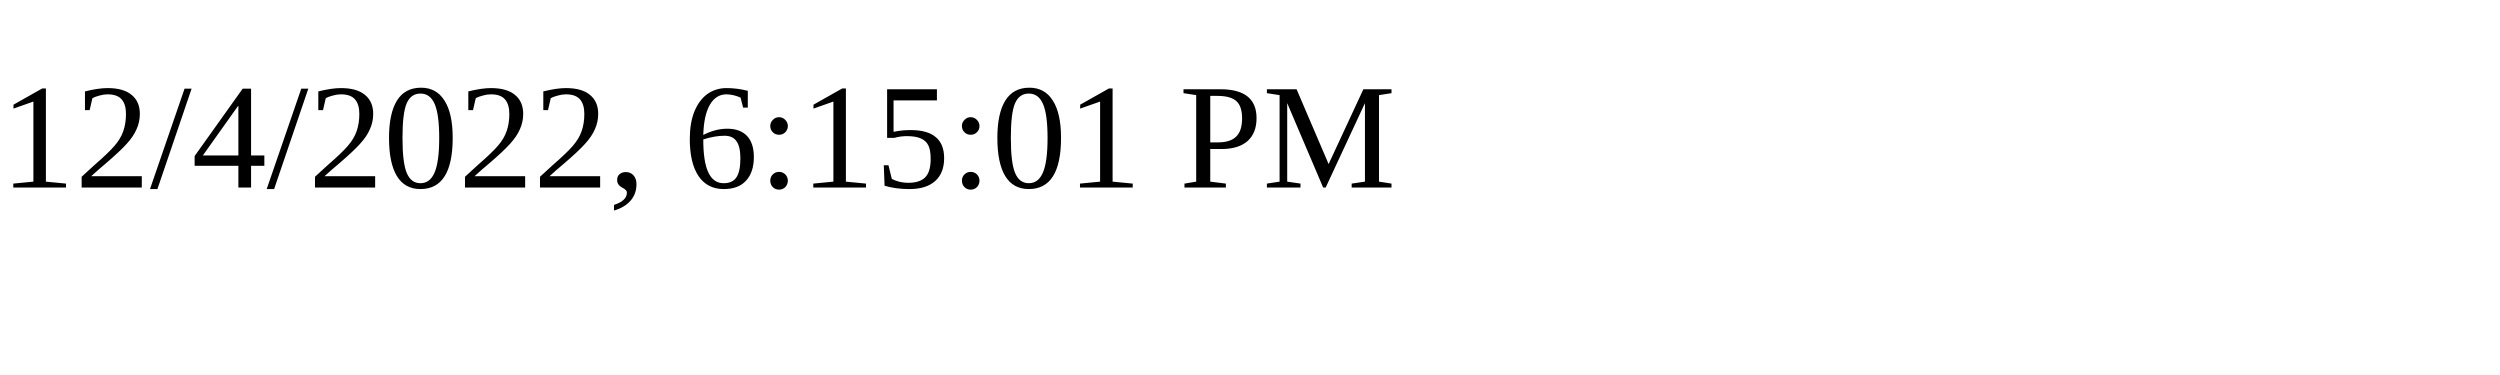
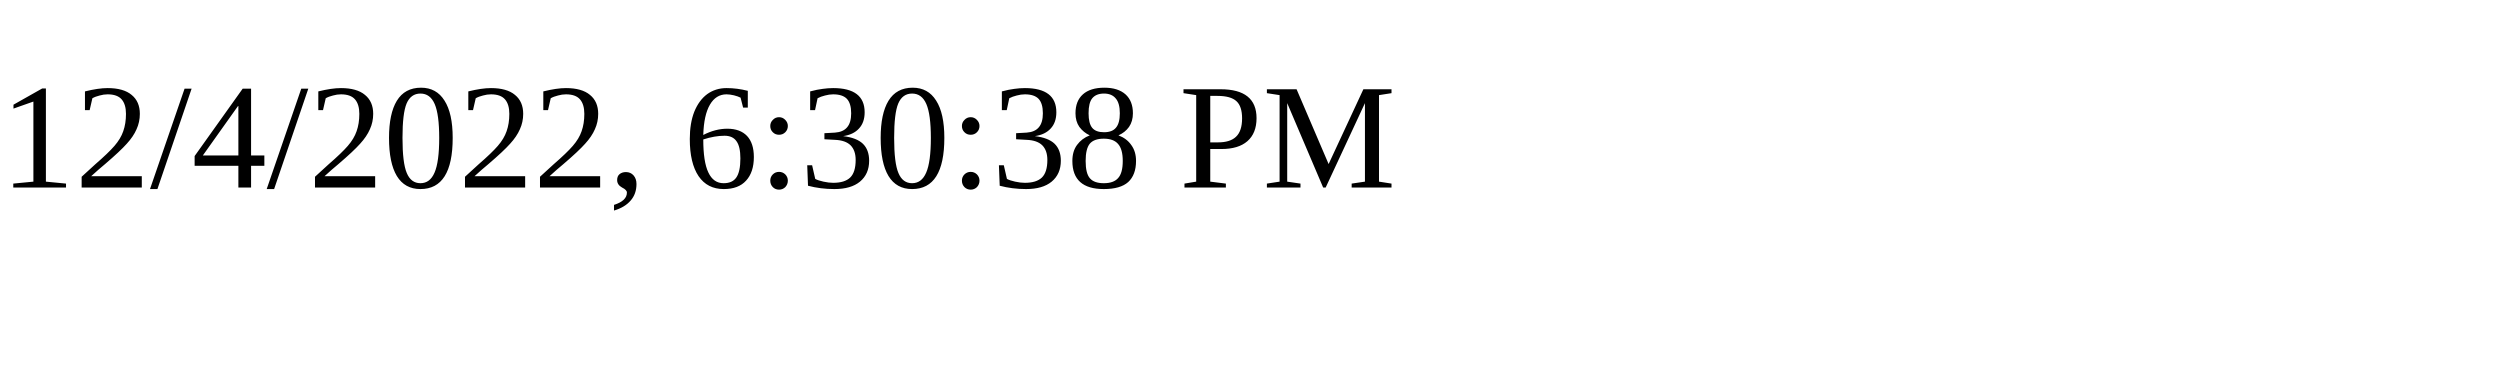
<svg xmlns="http://www.w3.org/2000/svg" height="30" width="200">
-   <text x="0" y="15">12/4/2022, 6:15:01 PM</text>
+   <text x="0" y="15">12/4/2022, 6:30:38 PM</text>
</svg>
